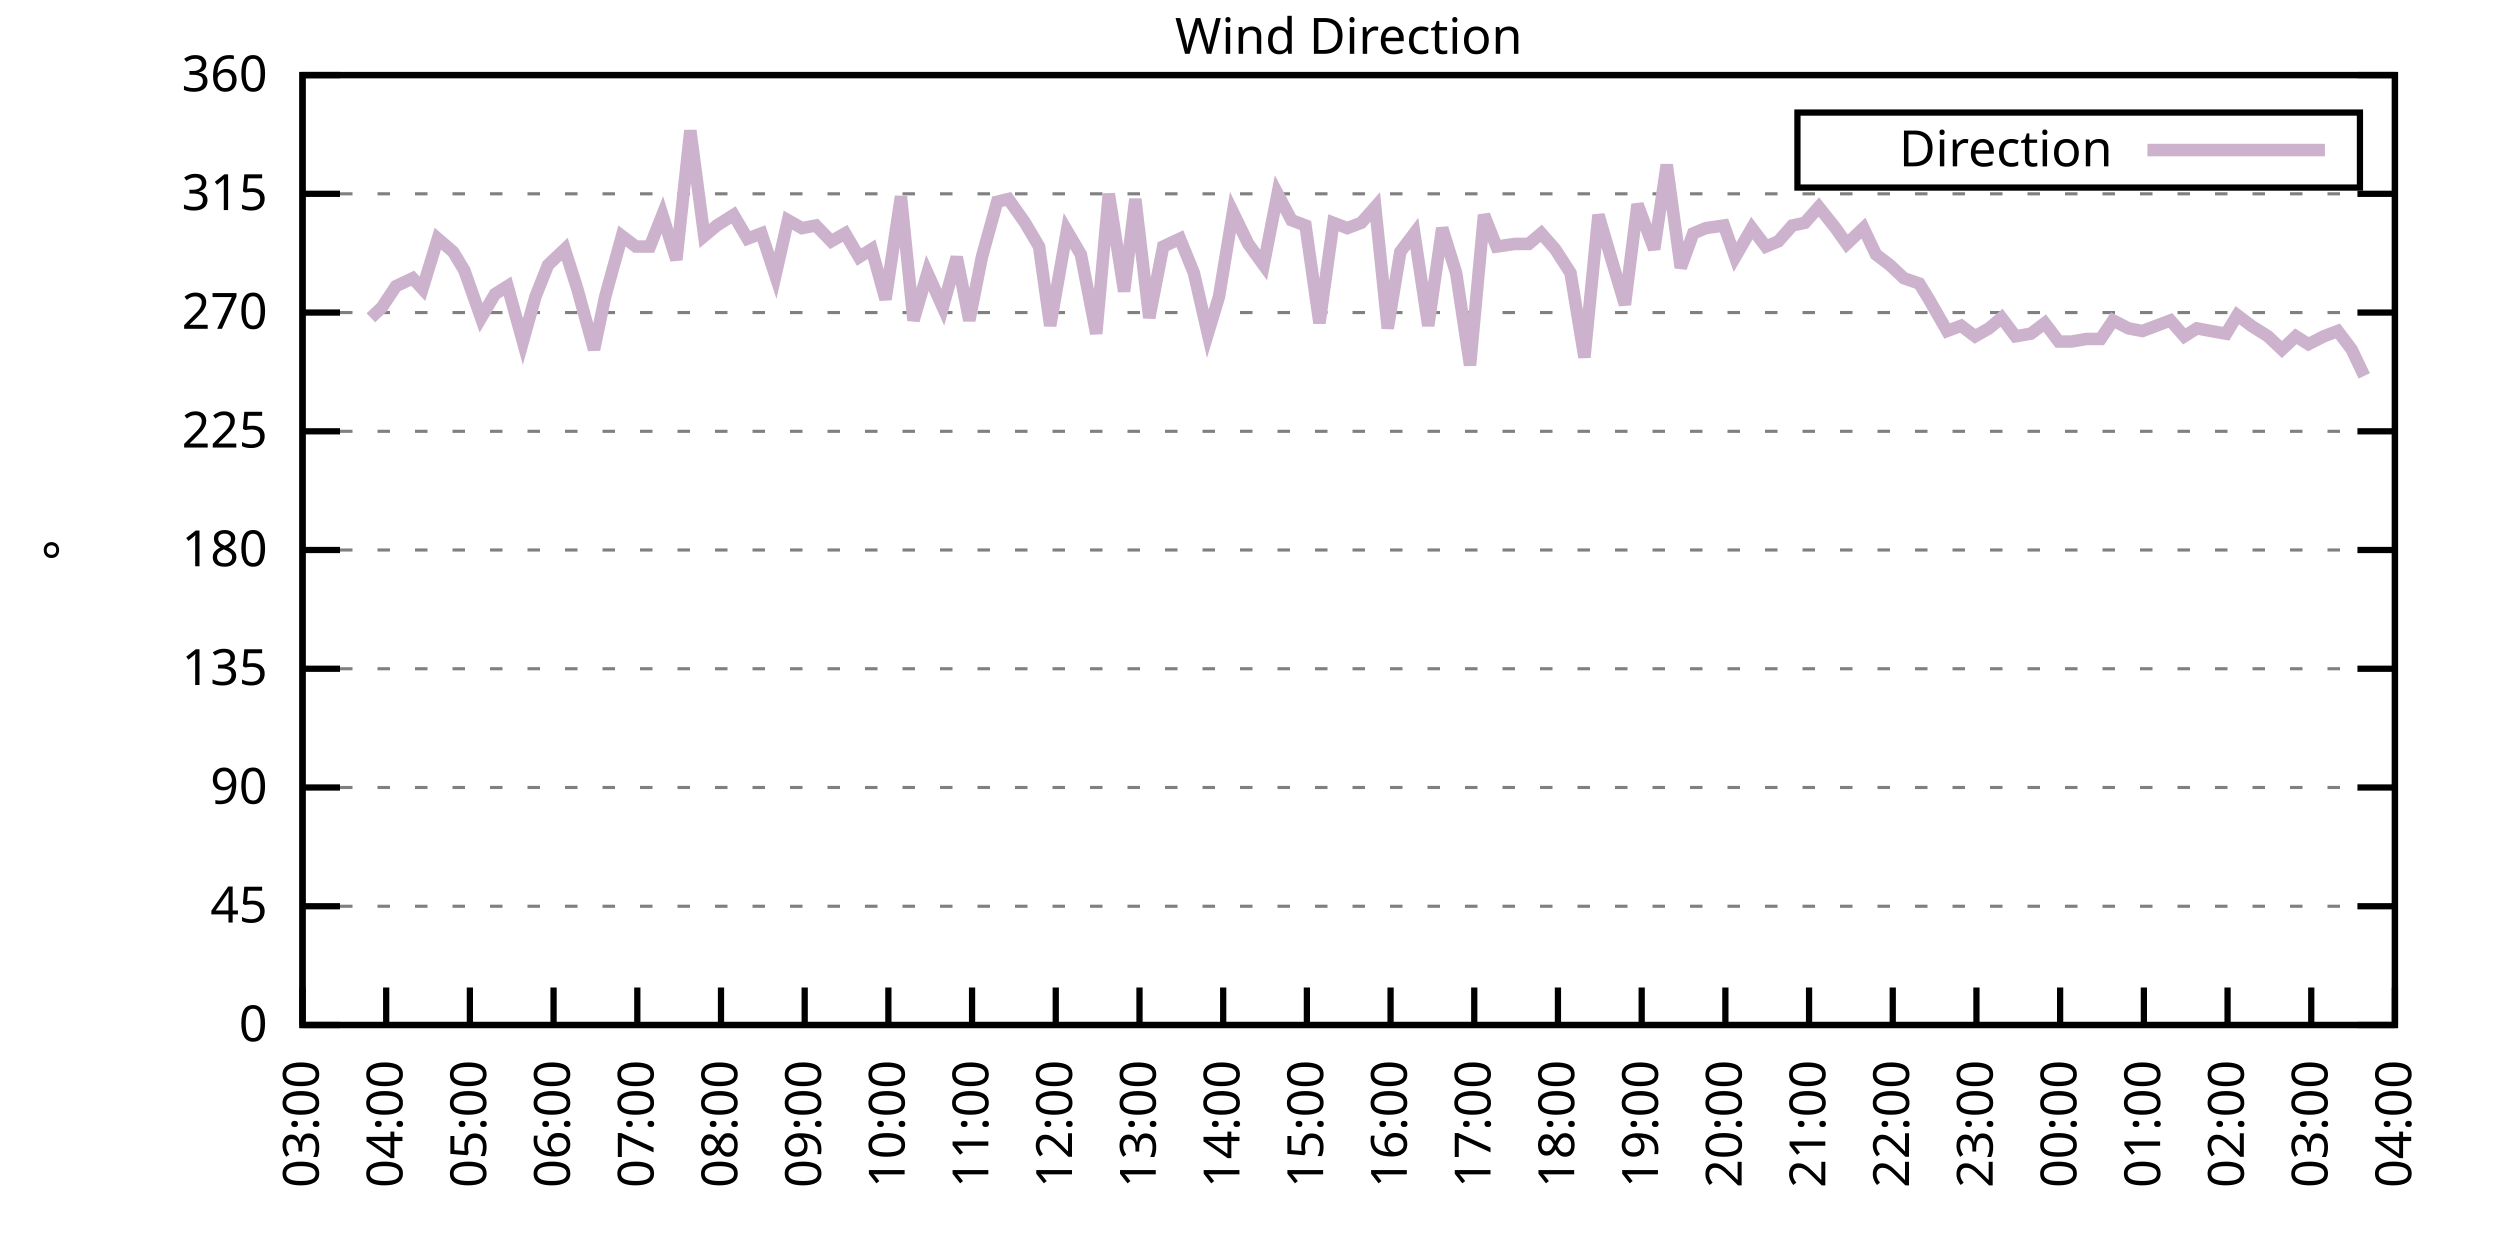
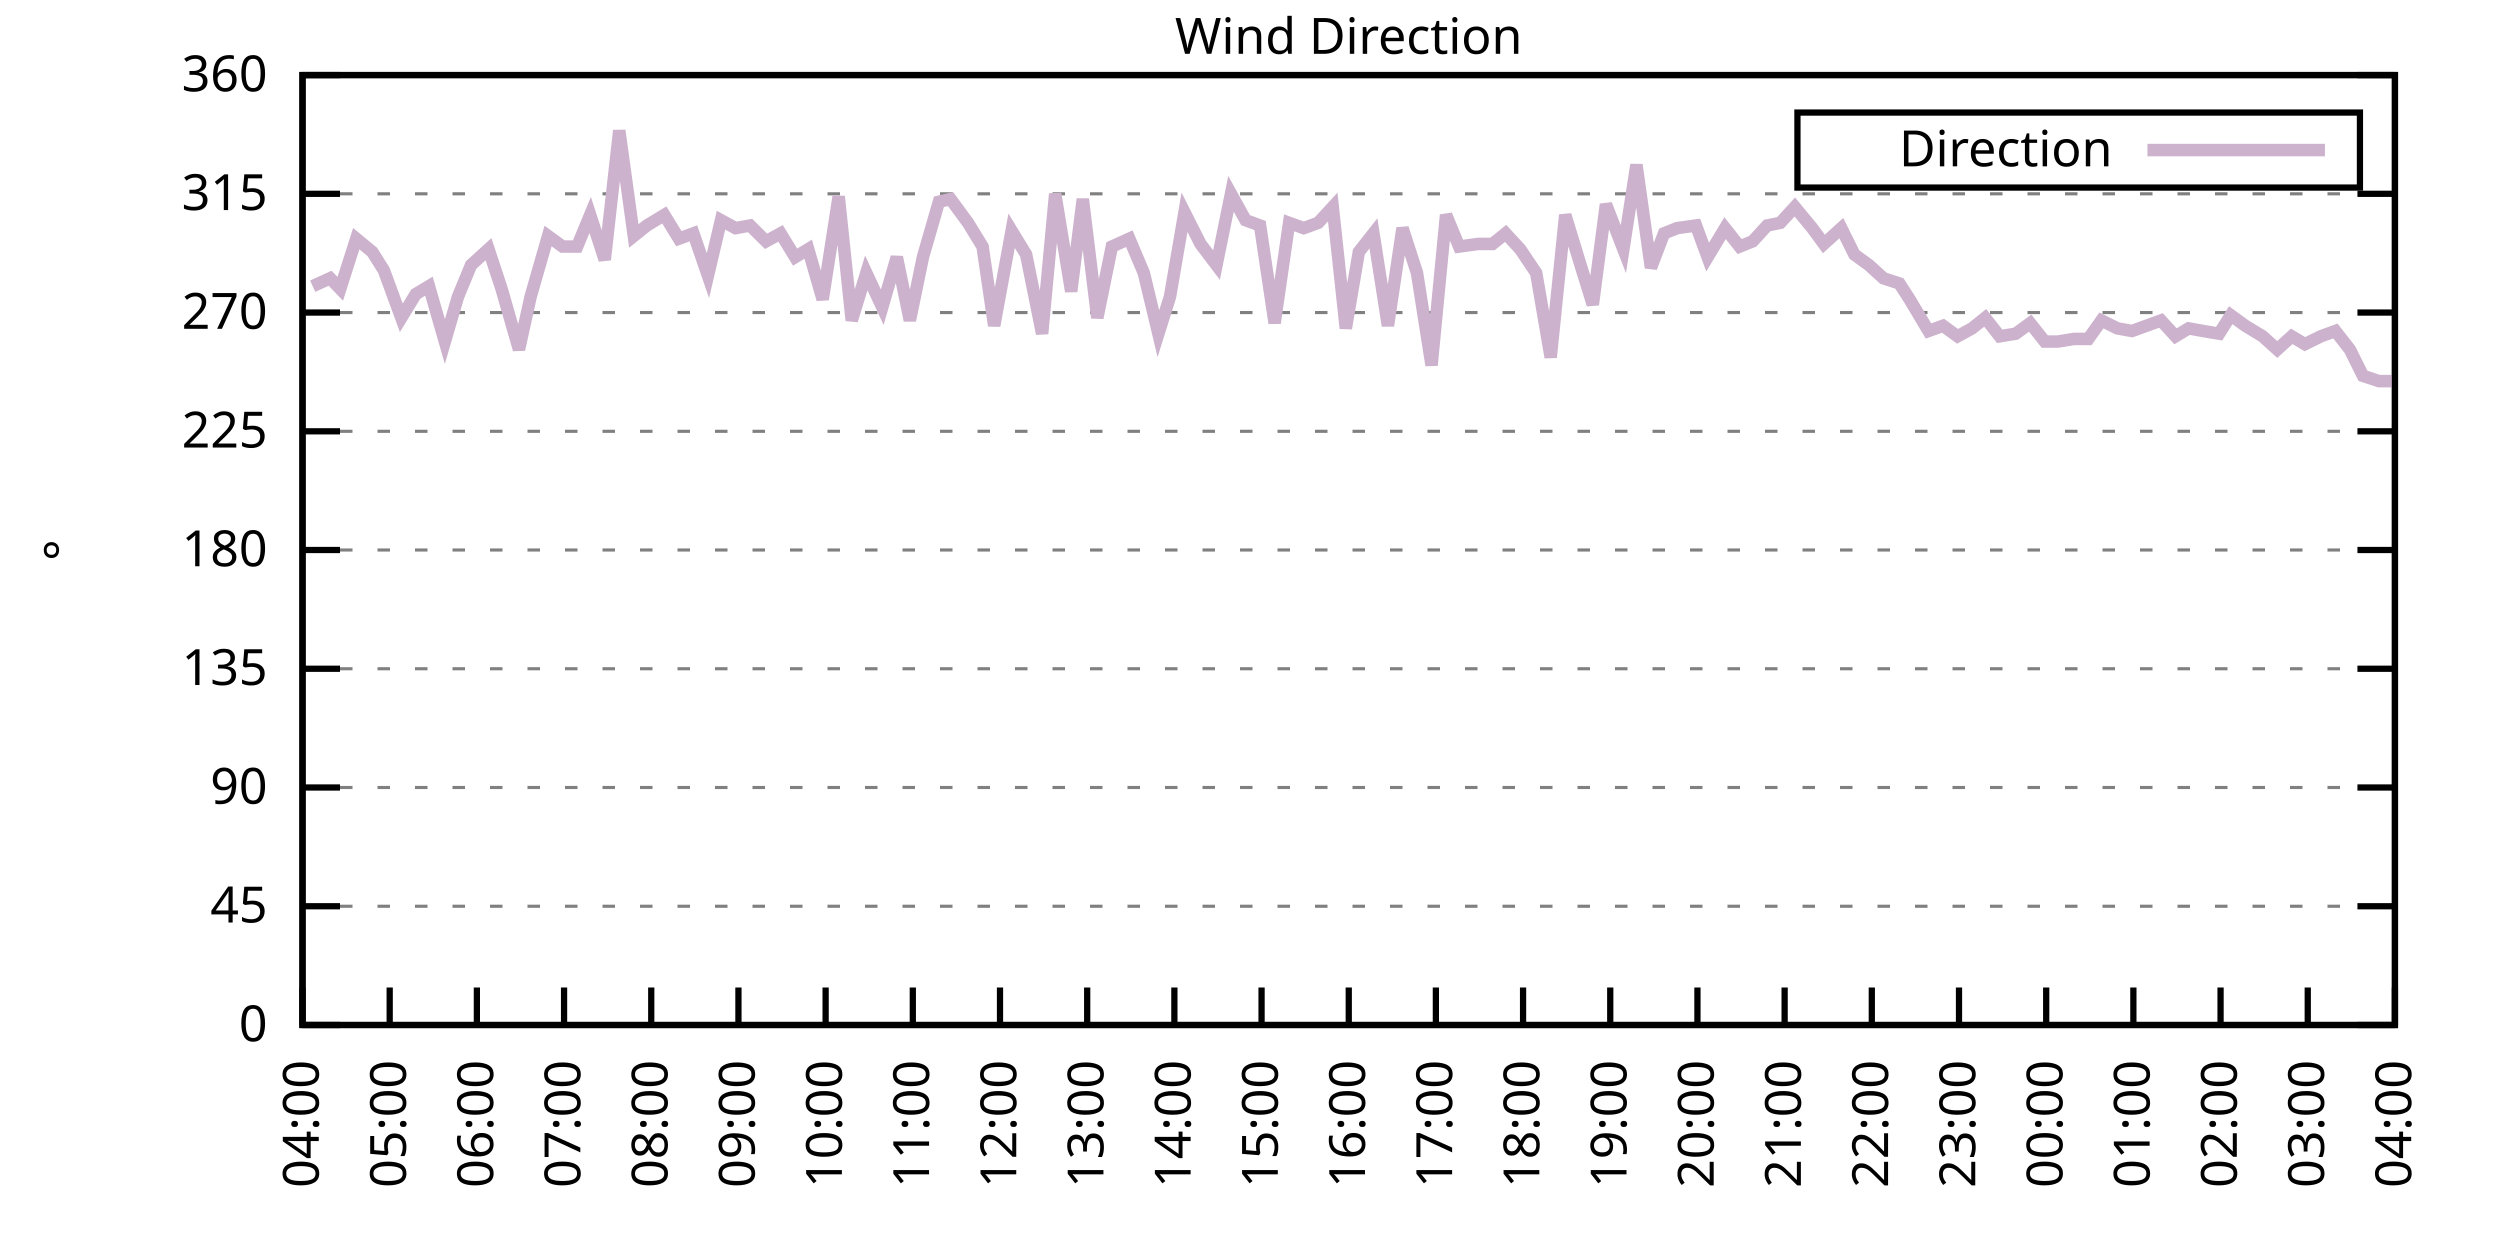
<svg xmlns="http://www.w3.org/2000/svg" xmlns:xlink="http://www.w3.org/1999/xlink" width="400" height="200" viewBox="0 0 400 200">
  <g id="gnuplot_canvas">
    <rect x="0" y="0" width="400" height="200" fill="none" />
    <defs>
      <circle id="gpDot" r="0.5" stroke-width="0.5" stroke="currentColor" />
      <path id="gpPt0" stroke-width="0.333" stroke="currentColor" d="M-1,0 h2 M0,-1 v2" />
      <path id="gpPt1" stroke-width="0.333" stroke="currentColor" d="M-1,-1 L1,1 M1,-1 L-1,1" />
      <path id="gpPt2" stroke-width="0.333" stroke="currentColor" d="M-1,0 L1,0 M0,-1 L0,1 M-1,-1 L1,1 M-1,1 L1,-1" />
      <rect id="gpPt3" stroke-width="0.333" stroke="currentColor" x="-1" y="-1" width="2" height="2" />
      <rect id="gpPt4" stroke-width="0.333" stroke="currentColor" fill="currentColor" x="-1" y="-1" width="2" height="2" />
      <circle id="gpPt5" stroke-width="0.333" stroke="currentColor" cx="0" cy="0" r="1" />
      <use xlink:href="#gpPt5" id="gpPt6" fill="currentColor" stroke="none" />
      <path id="gpPt7" stroke-width="0.333" stroke="currentColor" d="M0,-1.33 L-1.33,0.67 L1.33,0.67 z" />
      <use xlink:href="#gpPt7" id="gpPt8" fill="currentColor" stroke="none" />
      <use xlink:href="#gpPt7" id="gpPt9" stroke="currentColor" transform="rotate(180)" />
      <use xlink:href="#gpPt9" id="gpPt10" fill="currentColor" stroke="none" />
      <use xlink:href="#gpPt3" id="gpPt11" stroke="currentColor" transform="rotate(45)" />
      <use xlink:href="#gpPt11" id="gpPt12" fill="currentColor" stroke="none" />
      <path id="gpPt13" stroke-width="0.333" stroke="currentColor" d="M0,1.330 L1.265,0.411 L0.782,-1.067 L-0.782,-1.076 L-1.265,0.411 z" />
      <use xlink:href="#gpPt13" id="gpPt14" fill="currentColor" stroke="none" />
      <filter id="textbox" filterUnits="objectBoundingBox" x="0" y="0" height="1" width="1">
        <feFlood flood-color="white" flood-opacity="1" result="bgnd" />
        <feComposite in="SourceGraphic" in2="bgnd" operator="atop" />
      </filter>
      <filter id="greybox" filterUnits="objectBoundingBox" x="0" y="0" height="1" width="1">
        <feFlood flood-color="lightgrey" flood-opacity="1" result="grey" />
        <feComposite in="SourceGraphic" in2="grey" operator="atop" />
      </filter>
    </defs>
    <g fill="none" color="white" stroke="currentColor" stroke-width="1.00" stroke-linecap="butt" stroke-linejoin="miter">
</g>
    <g fill="none" color="black" stroke="currentColor" stroke-width="1.00" stroke-linecap="butt" stroke-linejoin="miter">
      <g stroke="none" shape-rendering="crispEdges">
        <polygon fill="rgb(255, 255, 255)" points="48.40,164.00 383.18,164.00 383.18,12.02 48.40,12.02 " />
      </g>
    </g>
    <g fill="none" color="black" stroke="currentColor" stroke-width="1.00" stroke-linecap="butt" stroke-linejoin="miter">
</g>
    <g fill="none" color="black" stroke="black" stroke-width="0.50" stroke-linecap="butt" stroke-linejoin="miter">
</g>
    <g fill="none" color="gray" stroke="currentColor" stroke-width="0.50" stroke-linecap="butt" stroke-linejoin="miter">
      <path stroke="gray" stroke-dasharray="2,4" class="gridline" d="M48.40,164.00 L383.19,164.00  " />
    </g>
    <g fill="none" color="gray" stroke="gray" stroke-width="1.00" stroke-linecap="butt" stroke-linejoin="miter">
</g>
    <g fill="none" color="black" stroke="currentColor" stroke-width="1.00" stroke-linecap="butt" stroke-linejoin="miter">
      <path stroke="black" d="M48.40,164.00 L54.40,164.00 M383.19,164.00 L377.19,164.00  " />
      <g transform="translate(42.80,166.60)" stroke="none" fill="black" font-family="Sans" font-size="8.00" text-anchor="end">
        <text>
          <tspan font-family="Sans"> 0</tspan>
        </text>
      </g>
    </g>
    <g fill="none" color="black" stroke="currentColor" stroke-width="1.00" stroke-linecap="butt" stroke-linejoin="miter">
</g>
    <g fill="none" color="black" stroke="black" stroke-width="0.50" stroke-linecap="butt" stroke-linejoin="miter">
</g>
    <g fill="none" color="gray" stroke="currentColor" stroke-width="0.50" stroke-linecap="butt" stroke-linejoin="miter">
      <path stroke="gray" stroke-dasharray="2,4" class="gridline" d="M48.40,145.00 L383.19,145.00  " />
    </g>
    <g fill="none" color="gray" stroke="gray" stroke-width="1.00" stroke-linecap="butt" stroke-linejoin="miter">
</g>
    <g fill="none" color="black" stroke="currentColor" stroke-width="1.00" stroke-linecap="butt" stroke-linejoin="miter">
      <path stroke="black" d="M48.40,145.00 L54.40,145.00 M383.19,145.00 L377.19,145.00  " />
      <g transform="translate(42.80,147.60)" stroke="none" fill="black" font-family="Sans" font-size="8.00" text-anchor="end">
        <text>
          <tspan font-family="Sans"> 45</tspan>
        </text>
      </g>
    </g>
    <g fill="none" color="black" stroke="currentColor" stroke-width="1.00" stroke-linecap="butt" stroke-linejoin="miter">
</g>
    <g fill="none" color="black" stroke="black" stroke-width="0.50" stroke-linecap="butt" stroke-linejoin="miter">
</g>
    <g fill="none" color="gray" stroke="currentColor" stroke-width="0.50" stroke-linecap="butt" stroke-linejoin="miter">
      <path stroke="gray" stroke-dasharray="2,4" class="gridline" d="M48.40,126.00 L383.19,126.00  " />
    </g>
    <g fill="none" color="gray" stroke="gray" stroke-width="1.00" stroke-linecap="butt" stroke-linejoin="miter">
</g>
    <g fill="none" color="black" stroke="currentColor" stroke-width="1.00" stroke-linecap="butt" stroke-linejoin="miter">
      <path stroke="black" d="M48.40,126.00 L54.40,126.00 M383.19,126.00 L377.19,126.00  " />
      <g transform="translate(42.80,128.60)" stroke="none" fill="black" font-family="Sans" font-size="8.00" text-anchor="end">
        <text>
          <tspan font-family="Sans"> 90</tspan>
        </text>
      </g>
    </g>
    <g fill="none" color="black" stroke="currentColor" stroke-width="1.00" stroke-linecap="butt" stroke-linejoin="miter">
</g>
    <g fill="none" color="black" stroke="black" stroke-width="0.50" stroke-linecap="butt" stroke-linejoin="miter">
</g>
    <g fill="none" color="gray" stroke="currentColor" stroke-width="0.50" stroke-linecap="butt" stroke-linejoin="miter">
      <path stroke="gray" stroke-dasharray="2,4" class="gridline" d="M48.40,107.00 L383.19,107.00  " />
    </g>
    <g fill="none" color="gray" stroke="gray" stroke-width="1.00" stroke-linecap="butt" stroke-linejoin="miter">
</g>
    <g fill="none" color="black" stroke="currentColor" stroke-width="1.00" stroke-linecap="butt" stroke-linejoin="miter">
      <path stroke="black" d="M48.40,107.00 L54.40,107.00 M383.19,107.00 L377.19,107.00  " />
      <g transform="translate(42.80,109.60)" stroke="none" fill="black" font-family="Sans" font-size="8.00" text-anchor="end">
        <text>
          <tspan font-family="Sans"> 135</tspan>
        </text>
      </g>
    </g>
    <g fill="none" color="black" stroke="currentColor" stroke-width="1.00" stroke-linecap="butt" stroke-linejoin="miter">
</g>
    <g fill="none" color="black" stroke="black" stroke-width="0.50" stroke-linecap="butt" stroke-linejoin="miter">
</g>
    <g fill="none" color="gray" stroke="currentColor" stroke-width="0.50" stroke-linecap="butt" stroke-linejoin="miter">
      <path stroke="gray" stroke-dasharray="2,4" class="gridline" d="M48.40,88.00 L383.19,88.00  " />
    </g>
    <g fill="none" color="gray" stroke="gray" stroke-width="1.00" stroke-linecap="butt" stroke-linejoin="miter">
</g>
    <g fill="none" color="black" stroke="currentColor" stroke-width="1.00" stroke-linecap="butt" stroke-linejoin="miter">
      <path stroke="black" d="M48.40,88.00 L54.40,88.00 M383.19,88.00 L377.19,88.00  " />
      <g transform="translate(42.80,90.60)" stroke="none" fill="black" font-family="Sans" font-size="8.00" text-anchor="end">
        <text>
          <tspan font-family="Sans"> 180</tspan>
        </text>
      </g>
    </g>
    <g fill="none" color="black" stroke="currentColor" stroke-width="1.00" stroke-linecap="butt" stroke-linejoin="miter">
</g>
    <g fill="none" color="black" stroke="black" stroke-width="0.50" stroke-linecap="butt" stroke-linejoin="miter">
</g>
    <g fill="none" color="gray" stroke="currentColor" stroke-width="0.50" stroke-linecap="butt" stroke-linejoin="miter">
      <path stroke="gray" stroke-dasharray="2,4" class="gridline" d="M48.40,69.01 L383.19,69.01  " />
    </g>
    <g fill="none" color="gray" stroke="gray" stroke-width="1.00" stroke-linecap="butt" stroke-linejoin="miter">
</g>
    <g fill="none" color="black" stroke="currentColor" stroke-width="1.00" stroke-linecap="butt" stroke-linejoin="miter">
      <path stroke="black" d="M48.40,69.01 L54.40,69.01 M383.19,69.01 L377.19,69.01  " />
      <g transform="translate(42.80,71.61)" stroke="none" fill="black" font-family="Sans" font-size="8.00" text-anchor="end">
        <text>
          <tspan font-family="Sans"> 225</tspan>
        </text>
      </g>
    </g>
    <g fill="none" color="black" stroke="currentColor" stroke-width="1.00" stroke-linecap="butt" stroke-linejoin="miter">
</g>
    <g fill="none" color="black" stroke="black" stroke-width="0.50" stroke-linecap="butt" stroke-linejoin="miter">
</g>
    <g fill="none" color="gray" stroke="currentColor" stroke-width="0.50" stroke-linecap="butt" stroke-linejoin="miter">
      <path stroke="gray" stroke-dasharray="2,4" class="gridline" d="M48.40,50.01 L383.19,50.01  " />
    </g>
    <g fill="none" color="gray" stroke="gray" stroke-width="1.00" stroke-linecap="butt" stroke-linejoin="miter">
</g>
    <g fill="none" color="black" stroke="currentColor" stroke-width="1.00" stroke-linecap="butt" stroke-linejoin="miter">
      <path stroke="black" d="M48.40,50.01 L54.40,50.01 M383.19,50.01 L377.19,50.01  " />
      <g transform="translate(42.80,52.61)" stroke="none" fill="black" font-family="Sans" font-size="8.00" text-anchor="end">
        <text>
          <tspan font-family="Sans"> 270</tspan>
        </text>
      </g>
    </g>
    <g fill="none" color="black" stroke="currentColor" stroke-width="1.00" stroke-linecap="butt" stroke-linejoin="miter">
</g>
    <g fill="none" color="black" stroke="black" stroke-width="0.50" stroke-linecap="butt" stroke-linejoin="miter">
</g>
    <g fill="none" color="gray" stroke="currentColor" stroke-width="0.50" stroke-linecap="butt" stroke-linejoin="miter">
      <path stroke="gray" stroke-dasharray="2,4" class="gridline" d="M48.40,31.01 L383.19,31.01  " />
    </g>
    <g fill="none" color="gray" stroke="gray" stroke-width="1.00" stroke-linecap="butt" stroke-linejoin="miter">
</g>
    <g fill="none" color="black" stroke="currentColor" stroke-width="1.00" stroke-linecap="butt" stroke-linejoin="miter">
      <path stroke="black" d="M48.40,31.01 L54.40,31.01 M383.19,31.01 L377.19,31.01  " />
      <g transform="translate(42.80,33.61)" stroke="none" fill="black" font-family="Sans" font-size="8.00" text-anchor="end">
        <text>
          <tspan font-family="Sans"> 315</tspan>
        </text>
      </g>
    </g>
    <g fill="none" color="black" stroke="currentColor" stroke-width="1.00" stroke-linecap="butt" stroke-linejoin="miter">
</g>
    <g fill="none" color="black" stroke="black" stroke-width="0.50" stroke-linecap="butt" stroke-linejoin="miter">
</g>
    <g fill="none" color="gray" stroke="currentColor" stroke-width="0.50" stroke-linecap="butt" stroke-linejoin="miter">
      <path stroke="gray" stroke-dasharray="2,4" class="gridline" d="M48.40,12.01 L383.19,12.01  " />
    </g>
    <g fill="none" color="gray" stroke="gray" stroke-width="1.00" stroke-linecap="butt" stroke-linejoin="miter">
</g>
    <g fill="none" color="black" stroke="currentColor" stroke-width="1.00" stroke-linecap="butt" stroke-linejoin="miter">
      <path stroke="black" d="M48.40,12.01 L54.40,12.01 M383.19,12.01 L377.19,12.01  " />
      <g transform="translate(42.80,14.61)" stroke="none" fill="black" font-family="Sans" font-size="8.00" text-anchor="end">
        <text>
          <tspan font-family="Sans"> 360</tspan>
        </text>
      </g>
    </g>
    <g fill="none" color="black" stroke="currentColor" stroke-width="1.00" stroke-linecap="butt" stroke-linejoin="miter">
      <path stroke="black" d="M48.40,164.00 L48.40,158.00  " />
      <g transform="translate(51.00,169.60) rotate(270.00)" stroke="none" fill="black" font-family="Sans" font-size="8.00" text-anchor="end">
        <text>
-           <tspan font-family="Sans">03:00</tspan>
-         </text>
-       </g>
-     </g>
-     <g fill="none" color="black" stroke="currentColor" stroke-width="1.00" stroke-linecap="butt" stroke-linejoin="miter">
-       <path stroke="black" d="M61.79,164.00 L61.79,158.00  " />
-       <g transform="translate(64.39,169.60) rotate(270.00)" stroke="none" fill="black" font-family="Sans" font-size="8.00" text-anchor="end">
-         <text>
          <tspan font-family="Sans">04:00</tspan>
        </text>
      </g>
    </g>
    <g fill="none" color="black" stroke="currentColor" stroke-width="1.00" stroke-linecap="butt" stroke-linejoin="miter">
-       <path stroke="black" d="M75.18,164.00 L75.18,158.00  " />
-       <g transform="translate(77.78,169.60) rotate(270.00)" stroke="none" fill="black" font-family="Sans" font-size="8.00" text-anchor="end">
+       <path stroke="black" d="M62.35,164.00 L62.35,158.00  " />
+       <g transform="translate(64.95,169.60) rotate(270.00)" stroke="none" fill="black" font-family="Sans" font-size="8.00" text-anchor="end">
        <text>
          <tspan font-family="Sans">05:00</tspan>
        </text>
      </g>
    </g>
    <g fill="none" color="black" stroke="currentColor" stroke-width="1.00" stroke-linecap="butt" stroke-linejoin="miter">
-       <path stroke="black" d="M88.57,164.00 L88.57,158.00  " />
-       <g transform="translate(91.17,169.60) rotate(270.00)" stroke="none" fill="black" font-family="Sans" font-size="8.00" text-anchor="end">
+       <path stroke="black" d="M76.30,164.00 L76.30,158.00  " />
+       <g transform="translate(78.90,169.60) rotate(270.00)" stroke="none" fill="black" font-family="Sans" font-size="8.00" text-anchor="end">
        <text>
          <tspan font-family="Sans">06:00</tspan>
        </text>
      </g>
    </g>
    <g fill="none" color="black" stroke="currentColor" stroke-width="1.00" stroke-linecap="butt" stroke-linejoin="miter">
-       <path stroke="black" d="M101.97,164.00 L101.97,158.00  " />
-       <g transform="translate(104.57,169.60) rotate(270.00)" stroke="none" fill="black" font-family="Sans" font-size="8.00" text-anchor="end">
+       <path stroke="black" d="M90.25,164.00 L90.25,158.00  " />
+       <g transform="translate(92.85,169.60) rotate(270.00)" stroke="none" fill="black" font-family="Sans" font-size="8.00" text-anchor="end">
        <text>
          <tspan font-family="Sans">07:00</tspan>
        </text>
      </g>
    </g>
    <g fill="none" color="black" stroke="currentColor" stroke-width="1.00" stroke-linecap="butt" stroke-linejoin="miter">
-       <path stroke="black" d="M115.36,164.00 L115.36,158.00  " />
-       <g transform="translate(117.96,169.60) rotate(270.00)" stroke="none" fill="black" font-family="Sans" font-size="8.00" text-anchor="end">
+       <path stroke="black" d="M104.20,164.00 L104.20,158.00  " />
+       <g transform="translate(106.80,169.60) rotate(270.00)" stroke="none" fill="black" font-family="Sans" font-size="8.00" text-anchor="end">
        <text>
          <tspan font-family="Sans">08:00</tspan>
        </text>
      </g>
    </g>
    <g fill="none" color="black" stroke="currentColor" stroke-width="1.00" stroke-linecap="butt" stroke-linejoin="miter">
-       <path stroke="black" d="M128.75,164.00 L128.75,158.00  " />
-       <g transform="translate(131.35,169.60) rotate(270.00)" stroke="none" fill="black" font-family="Sans" font-size="8.00" text-anchor="end">
+       <path stroke="black" d="M118.15,164.00 L118.15,158.00  " />
+       <g transform="translate(120.75,169.60) rotate(270.00)" stroke="none" fill="black" font-family="Sans" font-size="8.00" text-anchor="end">
        <text>
          <tspan font-family="Sans">09:00</tspan>
        </text>
      </g>
    </g>
    <g fill="none" color="black" stroke="currentColor" stroke-width="1.00" stroke-linecap="butt" stroke-linejoin="miter">
-       <path stroke="black" d="M142.14,164.00 L142.14,158.00  " />
-       <g transform="translate(144.74,169.60) rotate(270.00)" stroke="none" fill="black" font-family="Sans" font-size="8.00" text-anchor="end">
+       <path stroke="black" d="M132.10,164.00 L132.10,158.00  " />
+       <g transform="translate(134.70,169.60) rotate(270.00)" stroke="none" fill="black" font-family="Sans" font-size="8.00" text-anchor="end">
        <text>
          <tspan font-family="Sans">10:00</tspan>
        </text>
      </g>
    </g>
    <g fill="none" color="black" stroke="currentColor" stroke-width="1.00" stroke-linecap="butt" stroke-linejoin="miter">
-       <path stroke="black" d="M155.53,164.00 L155.53,158.00  " />
-       <g transform="translate(158.13,169.60) rotate(270.00)" stroke="none" fill="black" font-family="Sans" font-size="8.00" text-anchor="end">
+       <path stroke="black" d="M146.05,164.00 L146.05,158.00  " />
+       <g transform="translate(148.65,169.60) rotate(270.00)" stroke="none" fill="black" font-family="Sans" font-size="8.00" text-anchor="end">
        <text>
          <tspan font-family="Sans">11:00</tspan>
        </text>
      </g>
    </g>
    <g fill="none" color="black" stroke="currentColor" stroke-width="1.00" stroke-linecap="butt" stroke-linejoin="miter">
-       <path stroke="black" d="M168.92,164.00 L168.92,158.00  " />
-       <g transform="translate(171.52,169.60) rotate(270.00)" stroke="none" fill="black" font-family="Sans" font-size="8.00" text-anchor="end">
+       <path stroke="black" d="M160.00,164.00 L160.00,158.00  " />
+       <g transform="translate(162.60,169.60) rotate(270.00)" stroke="none" fill="black" font-family="Sans" font-size="8.00" text-anchor="end">
        <text>
          <tspan font-family="Sans">12:00</tspan>
        </text>
      </g>
    </g>
    <g fill="none" color="black" stroke="currentColor" stroke-width="1.00" stroke-linecap="butt" stroke-linejoin="miter">
-       <path stroke="black" d="M182.32,164.00 L182.32,158.00  " />
-       <g transform="translate(184.92,169.60) rotate(270.00)" stroke="none" fill="black" font-family="Sans" font-size="8.00" text-anchor="end">
+       <path stroke="black" d="M173.95,164.00 L173.95,158.00  " />
+       <g transform="translate(176.55,169.60) rotate(270.00)" stroke="none" fill="black" font-family="Sans" font-size="8.00" text-anchor="end">
        <text>
          <tspan font-family="Sans">13:00</tspan>
        </text>
      </g>
    </g>
    <g fill="none" color="black" stroke="currentColor" stroke-width="1.00" stroke-linecap="butt" stroke-linejoin="miter">
-       <path stroke="black" d="M195.71,164.00 L195.71,158.00  " />
-       <g transform="translate(198.31,169.60) rotate(270.00)" stroke="none" fill="black" font-family="Sans" font-size="8.00" text-anchor="end">
+       <path stroke="black" d="M187.90,164.00 L187.90,158.00  " />
+       <g transform="translate(190.50,169.60) rotate(270.00)" stroke="none" fill="black" font-family="Sans" font-size="8.00" text-anchor="end">
        <text>
          <tspan font-family="Sans">14:00</tspan>
        </text>
      </g>
    </g>
    <g fill="none" color="black" stroke="currentColor" stroke-width="1.00" stroke-linecap="butt" stroke-linejoin="miter">
-       <path stroke="black" d="M209.10,164.00 L209.10,158.00  " />
-       <g transform="translate(211.70,169.60) rotate(270.00)" stroke="none" fill="black" font-family="Sans" font-size="8.00" text-anchor="end">
+       <path stroke="black" d="M201.85,164.00 L201.85,158.00  " />
+       <g transform="translate(204.45,169.60) rotate(270.00)" stroke="none" fill="black" font-family="Sans" font-size="8.00" text-anchor="end">
        <text>
          <tspan font-family="Sans">15:00</tspan>
        </text>
      </g>
    </g>
    <g fill="none" color="black" stroke="currentColor" stroke-width="1.00" stroke-linecap="butt" stroke-linejoin="miter">
-       <path stroke="black" d="M222.49,164.00 L222.49,158.00  " />
-       <g transform="translate(225.09,169.60) rotate(270.00)" stroke="none" fill="black" font-family="Sans" font-size="8.00" text-anchor="end">
+       <path stroke="black" d="M215.80,164.00 L215.80,158.00  " />
+       <g transform="translate(218.40,169.60) rotate(270.00)" stroke="none" fill="black" font-family="Sans" font-size="8.00" text-anchor="end">
        <text>
          <tspan font-family="Sans">16:00</tspan>
        </text>
      </g>
    </g>
    <g fill="none" color="black" stroke="currentColor" stroke-width="1.00" stroke-linecap="butt" stroke-linejoin="miter">
-       <path stroke="black" d="M235.88,164.00 L235.88,158.00  " />
-       <g transform="translate(238.48,169.60) rotate(270.00)" stroke="none" fill="black" font-family="Sans" font-size="8.00" text-anchor="end">
+       <path stroke="black" d="M229.74,164.00 L229.74,158.00  " />
+       <g transform="translate(232.34,169.60) rotate(270.00)" stroke="none" fill="black" font-family="Sans" font-size="8.00" text-anchor="end">
        <text>
          <tspan font-family="Sans">17:00</tspan>
        </text>
      </g>
    </g>
    <g fill="none" color="black" stroke="currentColor" stroke-width="1.00" stroke-linecap="butt" stroke-linejoin="miter">
-       <path stroke="black" d="M249.27,164.00 L249.27,158.00  " />
-       <g transform="translate(251.87,169.60) rotate(270.00)" stroke="none" fill="black" font-family="Sans" font-size="8.00" text-anchor="end">
+       <path stroke="black" d="M243.69,164.00 L243.69,158.00  " />
+       <g transform="translate(246.29,169.60) rotate(270.00)" stroke="none" fill="black" font-family="Sans" font-size="8.00" text-anchor="end">
        <text>
          <tspan font-family="Sans">18:00</tspan>
        </text>
      </g>
    </g>
    <g fill="none" color="black" stroke="currentColor" stroke-width="1.00" stroke-linecap="butt" stroke-linejoin="miter">
-       <path stroke="black" d="M262.67,164.00 L262.67,158.00  " />
-       <g transform="translate(265.27,169.60) rotate(270.00)" stroke="none" fill="black" font-family="Sans" font-size="8.00" text-anchor="end">
+       <path stroke="black" d="M257.64,164.00 L257.64,158.00  " />
+       <g transform="translate(260.24,169.60) rotate(270.00)" stroke="none" fill="black" font-family="Sans" font-size="8.00" text-anchor="end">
        <text>
          <tspan font-family="Sans">19:00</tspan>
        </text>
      </g>
    </g>
    <g fill="none" color="black" stroke="currentColor" stroke-width="1.00" stroke-linecap="butt" stroke-linejoin="miter">
-       <path stroke="black" d="M276.06,164.00 L276.06,158.00  " />
-       <g transform="translate(278.66,169.60) rotate(270.00)" stroke="none" fill="black" font-family="Sans" font-size="8.00" text-anchor="end">
+       <path stroke="black" d="M271.59,164.00 L271.59,158.00  " />
+       <g transform="translate(274.19,169.60) rotate(270.00)" stroke="none" fill="black" font-family="Sans" font-size="8.00" text-anchor="end">
        <text>
          <tspan font-family="Sans">20:00</tspan>
        </text>
      </g>
    </g>
    <g fill="none" color="black" stroke="currentColor" stroke-width="1.00" stroke-linecap="butt" stroke-linejoin="miter">
-       <path stroke="black" d="M289.45,164.00 L289.45,158.00  " />
-       <g transform="translate(292.05,169.60) rotate(270.00)" stroke="none" fill="black" font-family="Sans" font-size="8.00" text-anchor="end">
+       <path stroke="black" d="M285.54,164.00 L285.54,158.00  " />
+       <g transform="translate(288.14,169.60) rotate(270.00)" stroke="none" fill="black" font-family="Sans" font-size="8.00" text-anchor="end">
        <text>
          <tspan font-family="Sans">21:00</tspan>
        </text>
      </g>
    </g>
    <g fill="none" color="black" stroke="currentColor" stroke-width="1.00" stroke-linecap="butt" stroke-linejoin="miter">
-       <path stroke="black" d="M302.84,164.00 L302.84,158.00  " />
-       <g transform="translate(305.44,169.60) rotate(270.00)" stroke="none" fill="black" font-family="Sans" font-size="8.00" text-anchor="end">
+       <path stroke="black" d="M299.49,164.00 L299.49,158.00  " />
+       <g transform="translate(302.09,169.60) rotate(270.00)" stroke="none" fill="black" font-family="Sans" font-size="8.00" text-anchor="end">
        <text>
          <tspan font-family="Sans">22:00</tspan>
        </text>
      </g>
    </g>
    <g fill="none" color="black" stroke="currentColor" stroke-width="1.00" stroke-linecap="butt" stroke-linejoin="miter">
-       <path stroke="black" d="M316.23,164.00 L316.23,158.00  " />
-       <g transform="translate(318.83,169.60) rotate(270.00)" stroke="none" fill="black" font-family="Sans" font-size="8.00" text-anchor="end">
+       <path stroke="black" d="M313.44,164.00 L313.44,158.00  " />
+       <g transform="translate(316.04,169.60) rotate(270.00)" stroke="none" fill="black" font-family="Sans" font-size="8.00" text-anchor="end">
        <text>
          <tspan font-family="Sans">23:00</tspan>
        </text>
      </g>
    </g>
    <g fill="none" color="black" stroke="currentColor" stroke-width="1.00" stroke-linecap="butt" stroke-linejoin="miter">
-       <path stroke="black" d="M329.62,164.00 L329.62,158.00  " />
-       <g transform="translate(332.22,169.60) rotate(270.00)" stroke="none" fill="black" font-family="Sans" font-size="8.00" text-anchor="end">
+       <path stroke="black" d="M327.39,164.00 L327.39,158.00  " />
+       <g transform="translate(329.99,169.60) rotate(270.00)" stroke="none" fill="black" font-family="Sans" font-size="8.00" text-anchor="end">
        <text>
          <tspan font-family="Sans">00:00</tspan>
        </text>
      </g>
    </g>
    <g fill="none" color="black" stroke="currentColor" stroke-width="1.00" stroke-linecap="butt" stroke-linejoin="miter">
-       <path stroke="black" d="M343.02,164.00 L343.02,158.00  " />
-       <g transform="translate(345.62,169.60) rotate(270.00)" stroke="none" fill="black" font-family="Sans" font-size="8.00" text-anchor="end">
+       <path stroke="black" d="M341.34,164.00 L341.34,158.00  " />
+       <g transform="translate(343.94,169.60) rotate(270.00)" stroke="none" fill="black" font-family="Sans" font-size="8.00" text-anchor="end">
        <text>
          <tspan font-family="Sans">01:00</tspan>
        </text>
      </g>
    </g>
    <g fill="none" color="black" stroke="currentColor" stroke-width="1.00" stroke-linecap="butt" stroke-linejoin="miter">
-       <path stroke="black" d="M356.41,164.00 L356.41,158.00  " />
-       <g transform="translate(359.01,169.60) rotate(270.00)" stroke="none" fill="black" font-family="Sans" font-size="8.00" text-anchor="end">
+       <path stroke="black" d="M355.29,164.00 L355.29,158.00  " />
+       <g transform="translate(357.89,169.60) rotate(270.00)" stroke="none" fill="black" font-family="Sans" font-size="8.00" text-anchor="end">
        <text>
          <tspan font-family="Sans">02:00</tspan>
        </text>
      </g>
    </g>
    <g fill="none" color="black" stroke="currentColor" stroke-width="1.00" stroke-linecap="butt" stroke-linejoin="miter">
-       <path stroke="black" d="M369.80,164.00 L369.80,158.00  " />
-       <g transform="translate(372.40,169.60) rotate(270.00)" stroke="none" fill="black" font-family="Sans" font-size="8.00" text-anchor="end">
+       <path stroke="black" d="M369.24,164.00 L369.24,158.00  " />
+       <g transform="translate(371.84,169.60) rotate(270.00)" stroke="none" fill="black" font-family="Sans" font-size="8.00" text-anchor="end">
        <text>
          <tspan font-family="Sans">03:00</tspan>
        </text>
      </g>
    </g>
    <g fill="none" color="black" stroke="currentColor" stroke-width="1.00" stroke-linecap="butt" stroke-linejoin="miter">
      <path stroke="black" d="M383.19,164.00 L383.19,158.00  " />
      <g transform="translate(385.79,169.60) rotate(270.00)" stroke="none" fill="black" font-family="Sans" font-size="8.00" text-anchor="end">
        <text>
          <tspan font-family="Sans">04:00</tspan>
        </text>
      </g>
    </g>
    <g fill="none" color="black" stroke="currentColor" stroke-width="1.00" stroke-linecap="butt" stroke-linejoin="miter">
</g>
    <g fill="none" color="black" stroke="currentColor" stroke-width="1.00" stroke-linecap="butt" stroke-linejoin="miter">
      <path stroke="black" d="M48.40,12.01 L48.40,164.00 L383.19,164.00 L383.19,12.01 L48.40,12.01 Z  " />
    </g>
    <g fill="none" color="black" stroke="currentColor" stroke-width="1.00" stroke-linecap="butt" stroke-linejoin="miter">
</g>
    <g fill="none" color="black" stroke="currentColor" stroke-width="1.00" stroke-linecap="butt" stroke-linejoin="miter">
      <path stroke="black" d="M287.59,30.01 L287.59,18.01 L377.59,18.01 L377.59,30.01 L287.59,30.01 Z  " />
    </g>
    <g id="Wind_direction_plot_1">
      <g fill="none" color="white" stroke="black" stroke-width="2.00" stroke-linecap="butt" stroke-linejoin="miter">
</g>
      <g fill="none" color="black" stroke="currentColor" stroke-width="2.00" stroke-linecap="butt" stroke-linejoin="miter">
        <g transform="translate(337.99,26.61)" stroke="none" fill="black" font-family="Sans" font-size="8.00" text-anchor="end">
          <text>
            <tspan font-family="Sans">Direction</tspan>
          </text>
        </g>
      </g>
      <g fill="none" color="black" stroke="currentColor" stroke-width="2.00" stroke-linecap="butt" stroke-linejoin="miter">
-         <path stroke="rgb(204, 178, 204)" d="M343.59,24.01 L371.99,24.01 M59.34,50.85 L61.12,49.16 L63.35,45.79 L66.03,44.52 L67.59,46.21 L70.05,38.19   L72.50,40.30 L74.29,43.25 L76.97,50.85 L79.20,47.05 L81.21,45.79 L83.66,54.65 L85.67,47.47 L87.68,42.41   L90.36,39.87 L92.37,46.21 L95.05,55.92 L96.83,47.47 L99.51,37.76 L101.74,39.45 L103.98,39.45 L105.98,34.39   L108.22,41.56 L110.45,20.88 L112.68,37.76 L114.69,36.08 L117.37,34.39 L119.60,38.19 L121.83,37.34 L124.06,44.10   L126.07,35.23 L128.30,36.50 L130.54,36.08 L132.99,38.61 L135.22,37.34 L137.45,41.14 L139.46,39.87 L141.69,47.90   L144.15,31.43 L146.16,51.27 L148.39,43.67 L150.85,49.16 L153.08,41.14 L155.09,51.27 L157.10,41.14 L159.55,32.28   L161.34,31.85 L164.01,35.65 L166.25,39.45 L168.03,52.12 L170.71,36.92 L172.94,40.72 L175.40,53.39 L177.41,31.01   L179.86,46.63 L181.65,31.85 L183.88,50.85 L186.11,39.45 L188.79,38.19 L191.02,43.67 L193.25,53.39 L195.04,47.47   L197.27,33.96 L199.73,39.03 L202.18,42.41 L204.41,31.01 L206.64,35.23 L208.88,36.08 L211.11,51.70 L213.34,35.65   L215.57,36.50 L217.80,35.65 L220.04,33.12 L222.04,52.54 L224.05,40.30 L226.29,37.34 L228.52,52.12 L230.75,36.50   L232.98,43.67 L235.21,58.45 L237.44,34.39 L239.45,39.45 L242.36,39.03 L244.59,39.03 L246.60,37.34 L248.83,39.87   L251.28,43.67 L253.51,57.18 L255.75,34.39 L257.98,41.99 L259.99,48.74 L262.00,32.70 L264.67,39.87 L266.68,26.36   L268.92,42.83 L270.92,37.34 L272.93,36.50 L275.83,36.08 L277.62,41.14 L280.30,36.50 L282.53,39.45 L284.54,38.61   L286.77,36.08 L288.78,35.65 L291.01,33.12 L293.69,36.50 L295.48,39.03 L298.15,36.50 L300.16,40.72 L302.39,42.41   L304.63,44.52 L307.08,45.36 L308.64,47.90 L311.54,52.96 L313.78,52.12 L316.01,53.81 L318.24,52.54 L320.25,50.85   L322.48,53.81 L324.94,53.39 L327.17,51.70 L329.40,54.65 L331.41,54.65 L333.86,54.23 L336.10,54.23 L338.10,51.27   L340.56,52.54 L342.79,52.96 L345.02,52.12 L347.26,51.27 L349.49,53.81 L351.50,52.54 L353.73,52.96 L356.18,53.39   L357.97,50.43 L360.20,52.12 L362.88,53.81 L365.11,55.92 L367.34,53.81 L369.35,55.07 L371.81,53.81 L374.04,52.96   L376.27,55.92 L378.28,60.14  " />
+         <path stroke="rgb(204, 178, 204)" d="M343.59,24.01 L371.99,24.01 M50.03,45.79 L52.82,44.52 L54.44,46.21 L57.00,38.19 L59.56,40.30 L61.42,43.25   L64.21,50.85 L66.53,47.05 L68.63,45.79 L71.18,54.65 L73.28,47.47 L75.37,42.41 L78.16,39.87 L80.25,46.21   L83.04,55.92 L84.90,47.47 L87.69,37.76 L90.02,39.45 L92.34,39.45 L94.43,34.39 L96.76,41.56 L99.08,20.88   L101.41,37.76 L103.50,36.08 L106.29,34.39 L108.62,38.19 L110.94,37.34 L113.27,44.10 L115.36,35.23 L117.68,36.50   L120.01,36.08 L122.57,38.61 L124.89,37.34 L127.22,41.14 L129.31,39.87 L131.63,47.90 L134.19,31.43 L136.28,51.27   L138.61,43.67 L141.16,49.16 L143.49,41.14 L145.58,51.27 L147.67,41.14 L150.23,32.28 L152.09,31.85 L154.88,35.65   L157.21,39.45 L159.07,52.12 L161.86,36.92 L164.18,40.72 L166.74,53.39 L168.83,31.01 L171.39,46.63 L173.25,31.85   L175.57,50.85 L177.90,39.45 L180.69,38.19 L183.01,43.67 L185.34,53.39 L187.20,47.47 L189.52,33.96 L192.08,39.03   L194.64,42.41 L196.96,31.01 L199.29,35.23 L201.61,36.08 L203.94,51.70 L206.26,35.65 L208.59,36.50 L210.91,35.65   L213.24,33.12 L215.33,52.54 L217.42,40.30 L219.75,37.34 L222.07,52.12 L224.40,36.50 L226.72,43.67 L229.05,58.45   L231.37,34.39 L233.46,39.45 L236.49,39.03 L238.81,39.03 L240.90,37.34 L243.23,39.87 L245.79,43.67 L248.11,57.18   L250.44,34.39 L252.76,41.99 L254.85,48.74 L256.95,32.70 L259.74,39.87 L261.83,26.36 L264.15,42.83 L266.25,37.34   L268.34,36.50 L271.36,36.08 L273.22,41.14 L276.01,36.50 L278.34,39.45 L280.43,38.61 L282.75,36.08 L284.85,35.65   L287.17,33.12 L289.96,36.50 L291.82,39.03 L294.61,36.50 L296.70,40.72 L299.03,42.41 L301.35,44.52 L303.91,45.36   L305.54,47.90 L308.56,52.96 L310.88,52.12 L313.21,53.81 L315.53,52.54 L317.63,50.85 L319.95,53.81 L322.51,53.39   L324.83,51.70 L327.16,54.65 L329.25,54.65 L331.81,54.23 L334.13,54.23 L336.23,51.27 L338.78,52.54 L341.11,52.96   L343.43,52.12 L345.76,51.27 L348.08,53.81 L350.18,52.54 L352.50,52.96 L355.06,53.39 L356.92,50.43 L359.24,52.12   L362.03,53.81 L364.36,55.92 L366.68,53.81 L368.78,55.07 L371.33,53.81 L373.66,52.96 L375.98,55.92 L378.08,60.14   L380.63,60.98 L382.73,60.98  " />
      </g>
    </g>
    <g fill="none" color="black" stroke="currentColor" stroke-width="2.00" stroke-linecap="butt" stroke-linejoin="miter">
</g>
    <g fill="none" color="black" stroke="black" stroke-width="1.00" stroke-linecap="butt" stroke-linejoin="miter">
</g>
    <g fill="none" color="black" stroke="currentColor" stroke-width="1.00" stroke-linecap="butt" stroke-linejoin="miter">
      <path stroke="black" d="M48.40,12.01 L48.40,164.00 L383.19,164.00 L383.19,12.01 L48.40,12.01 Z  " />
      <g transform="translate(12.80,88.01) rotate(270.00)" stroke="none" fill="black" font-family="Sans" font-size="8.00" text-anchor="middle">
        <text>
          <tspan font-family="Sans">°</tspan>
        </text>
      </g>
    </g>
    <g fill="none" color="black" stroke="currentColor" stroke-width="1.00" stroke-linecap="butt" stroke-linejoin="miter">
</g>
    <g fill="none" color="black" stroke="currentColor" stroke-width="1.00" stroke-linecap="butt" stroke-linejoin="miter">
      <g transform="translate(215.79,8.61)" stroke="none" fill="black" font-family="Sans" font-size="8.00" text-anchor="middle">
        <text>
          <tspan font-family="Sans">Wind Direction</tspan>
        </text>
      </g>
    </g>
    <g fill="none" color="black" stroke="currentColor" stroke-width="1.00" stroke-linecap="butt" stroke-linejoin="miter">
</g>
  </g>
</svg>
